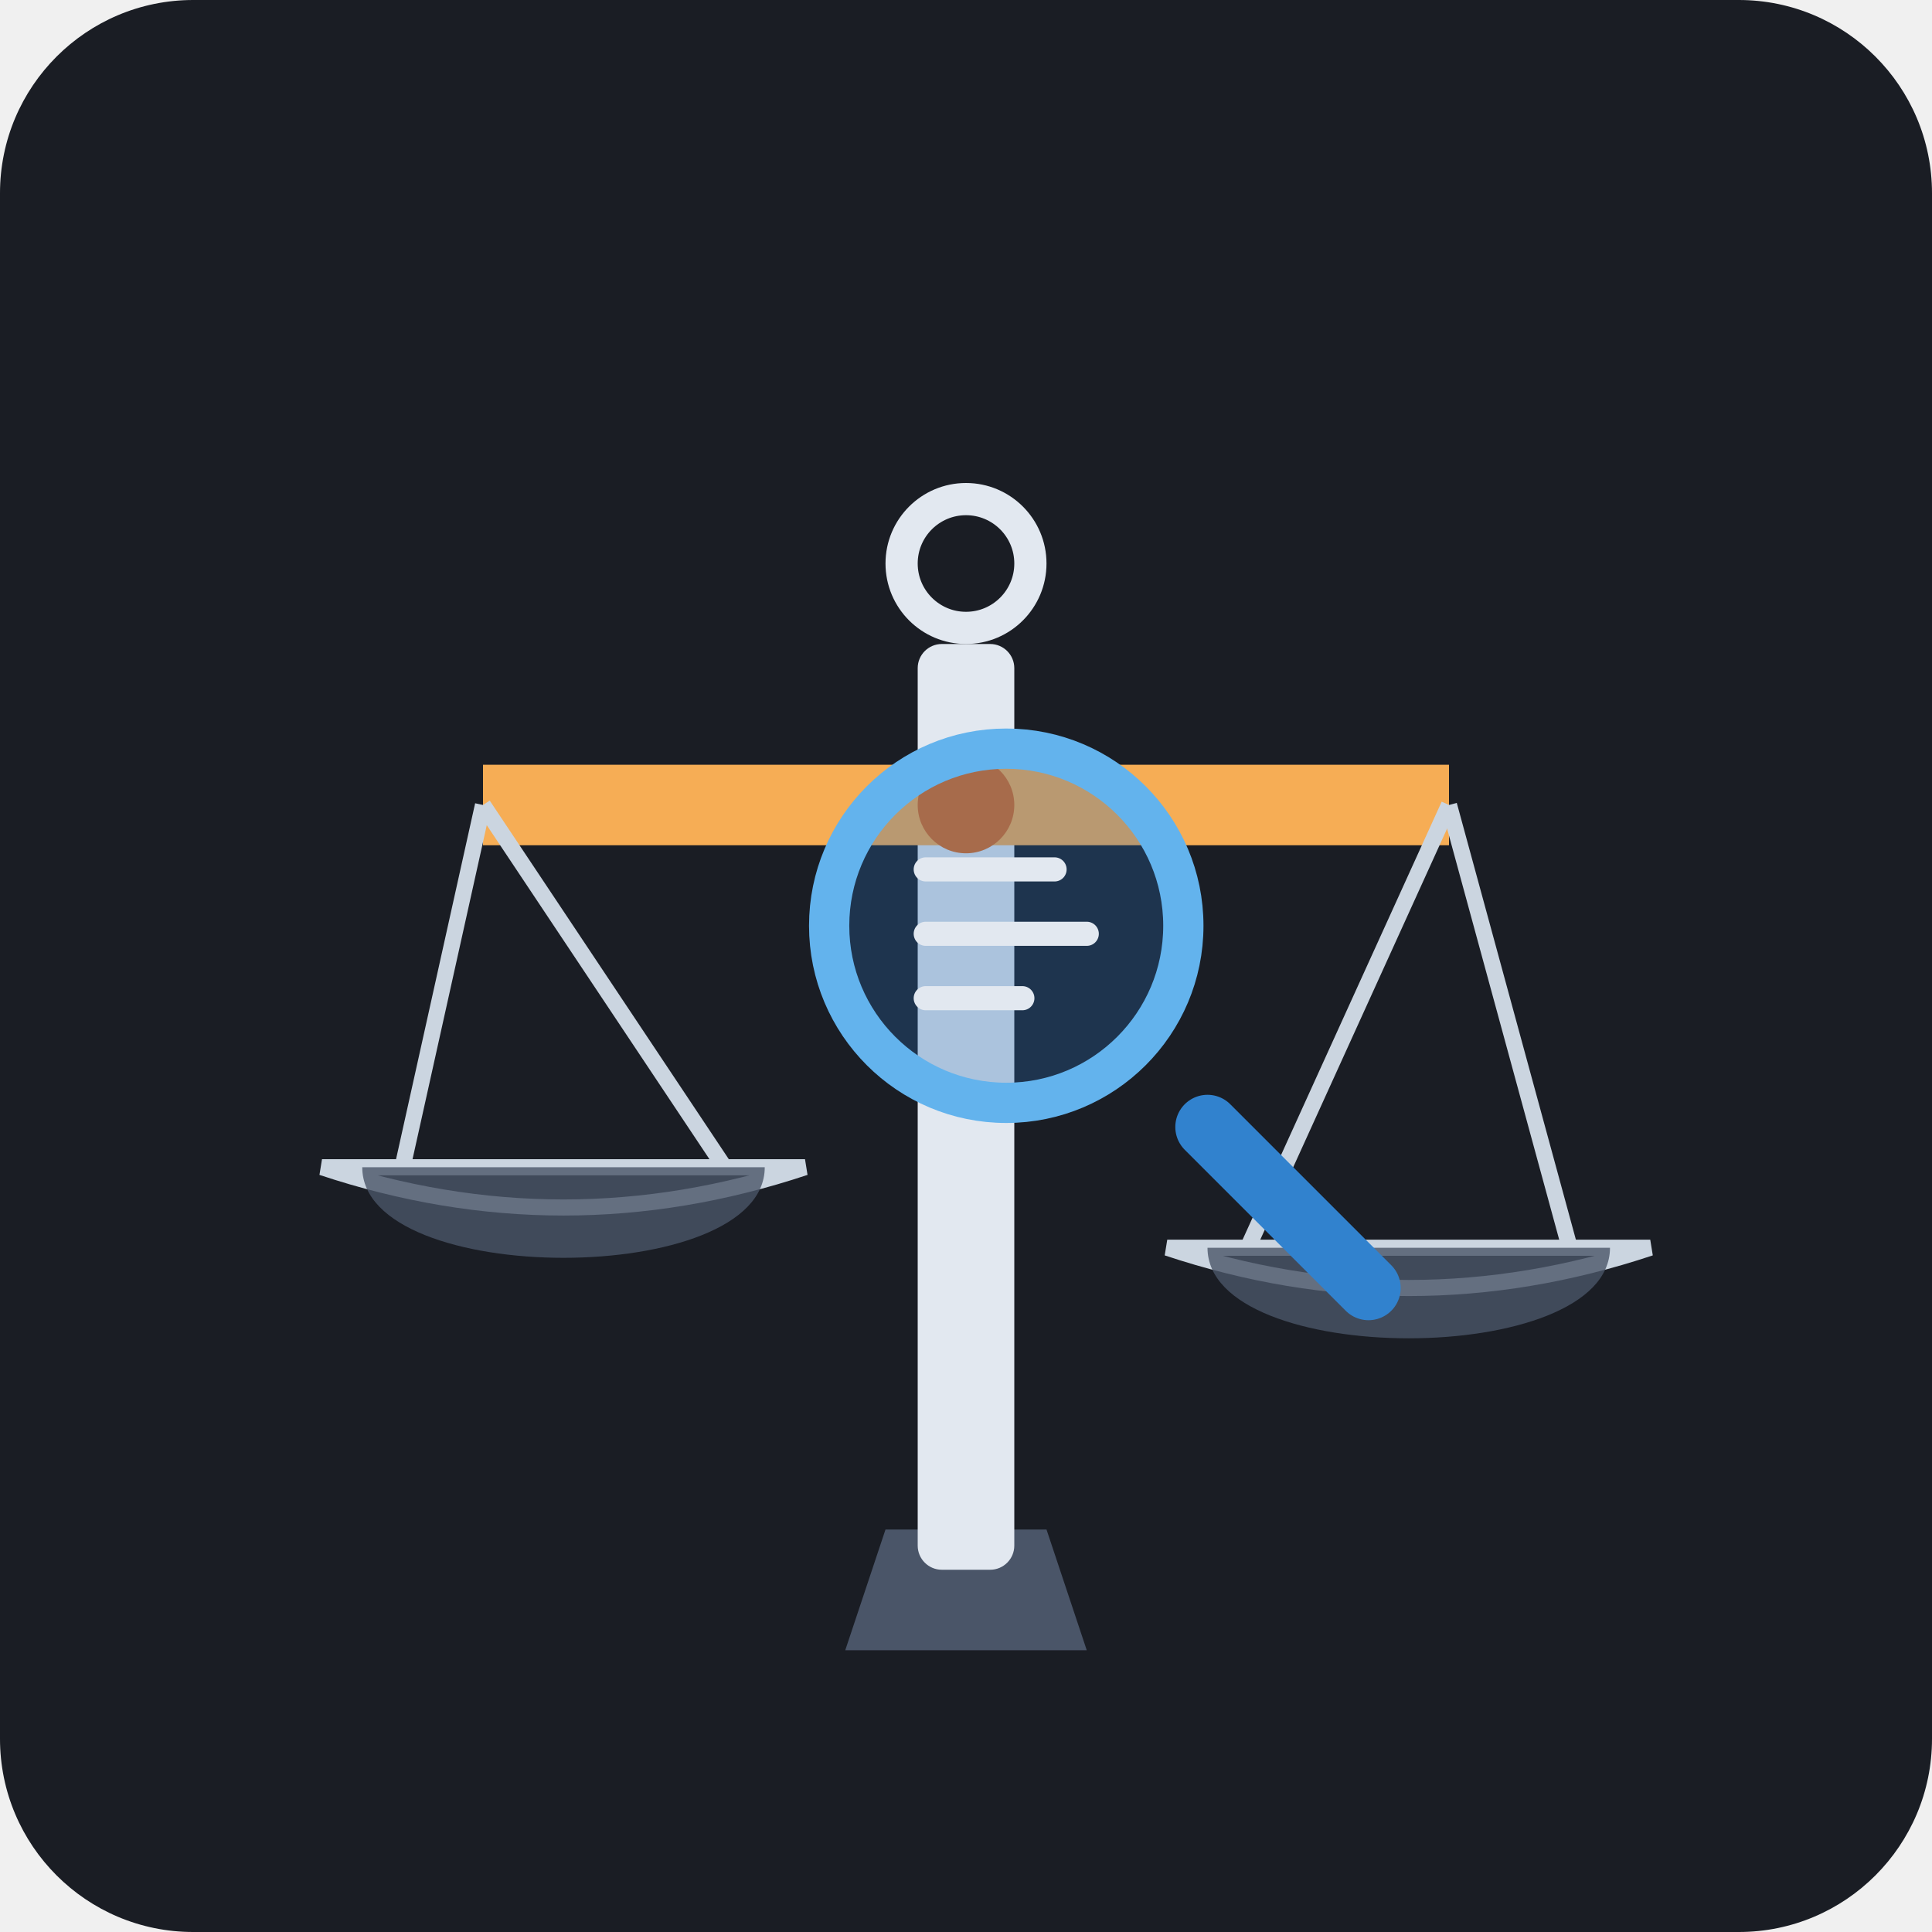
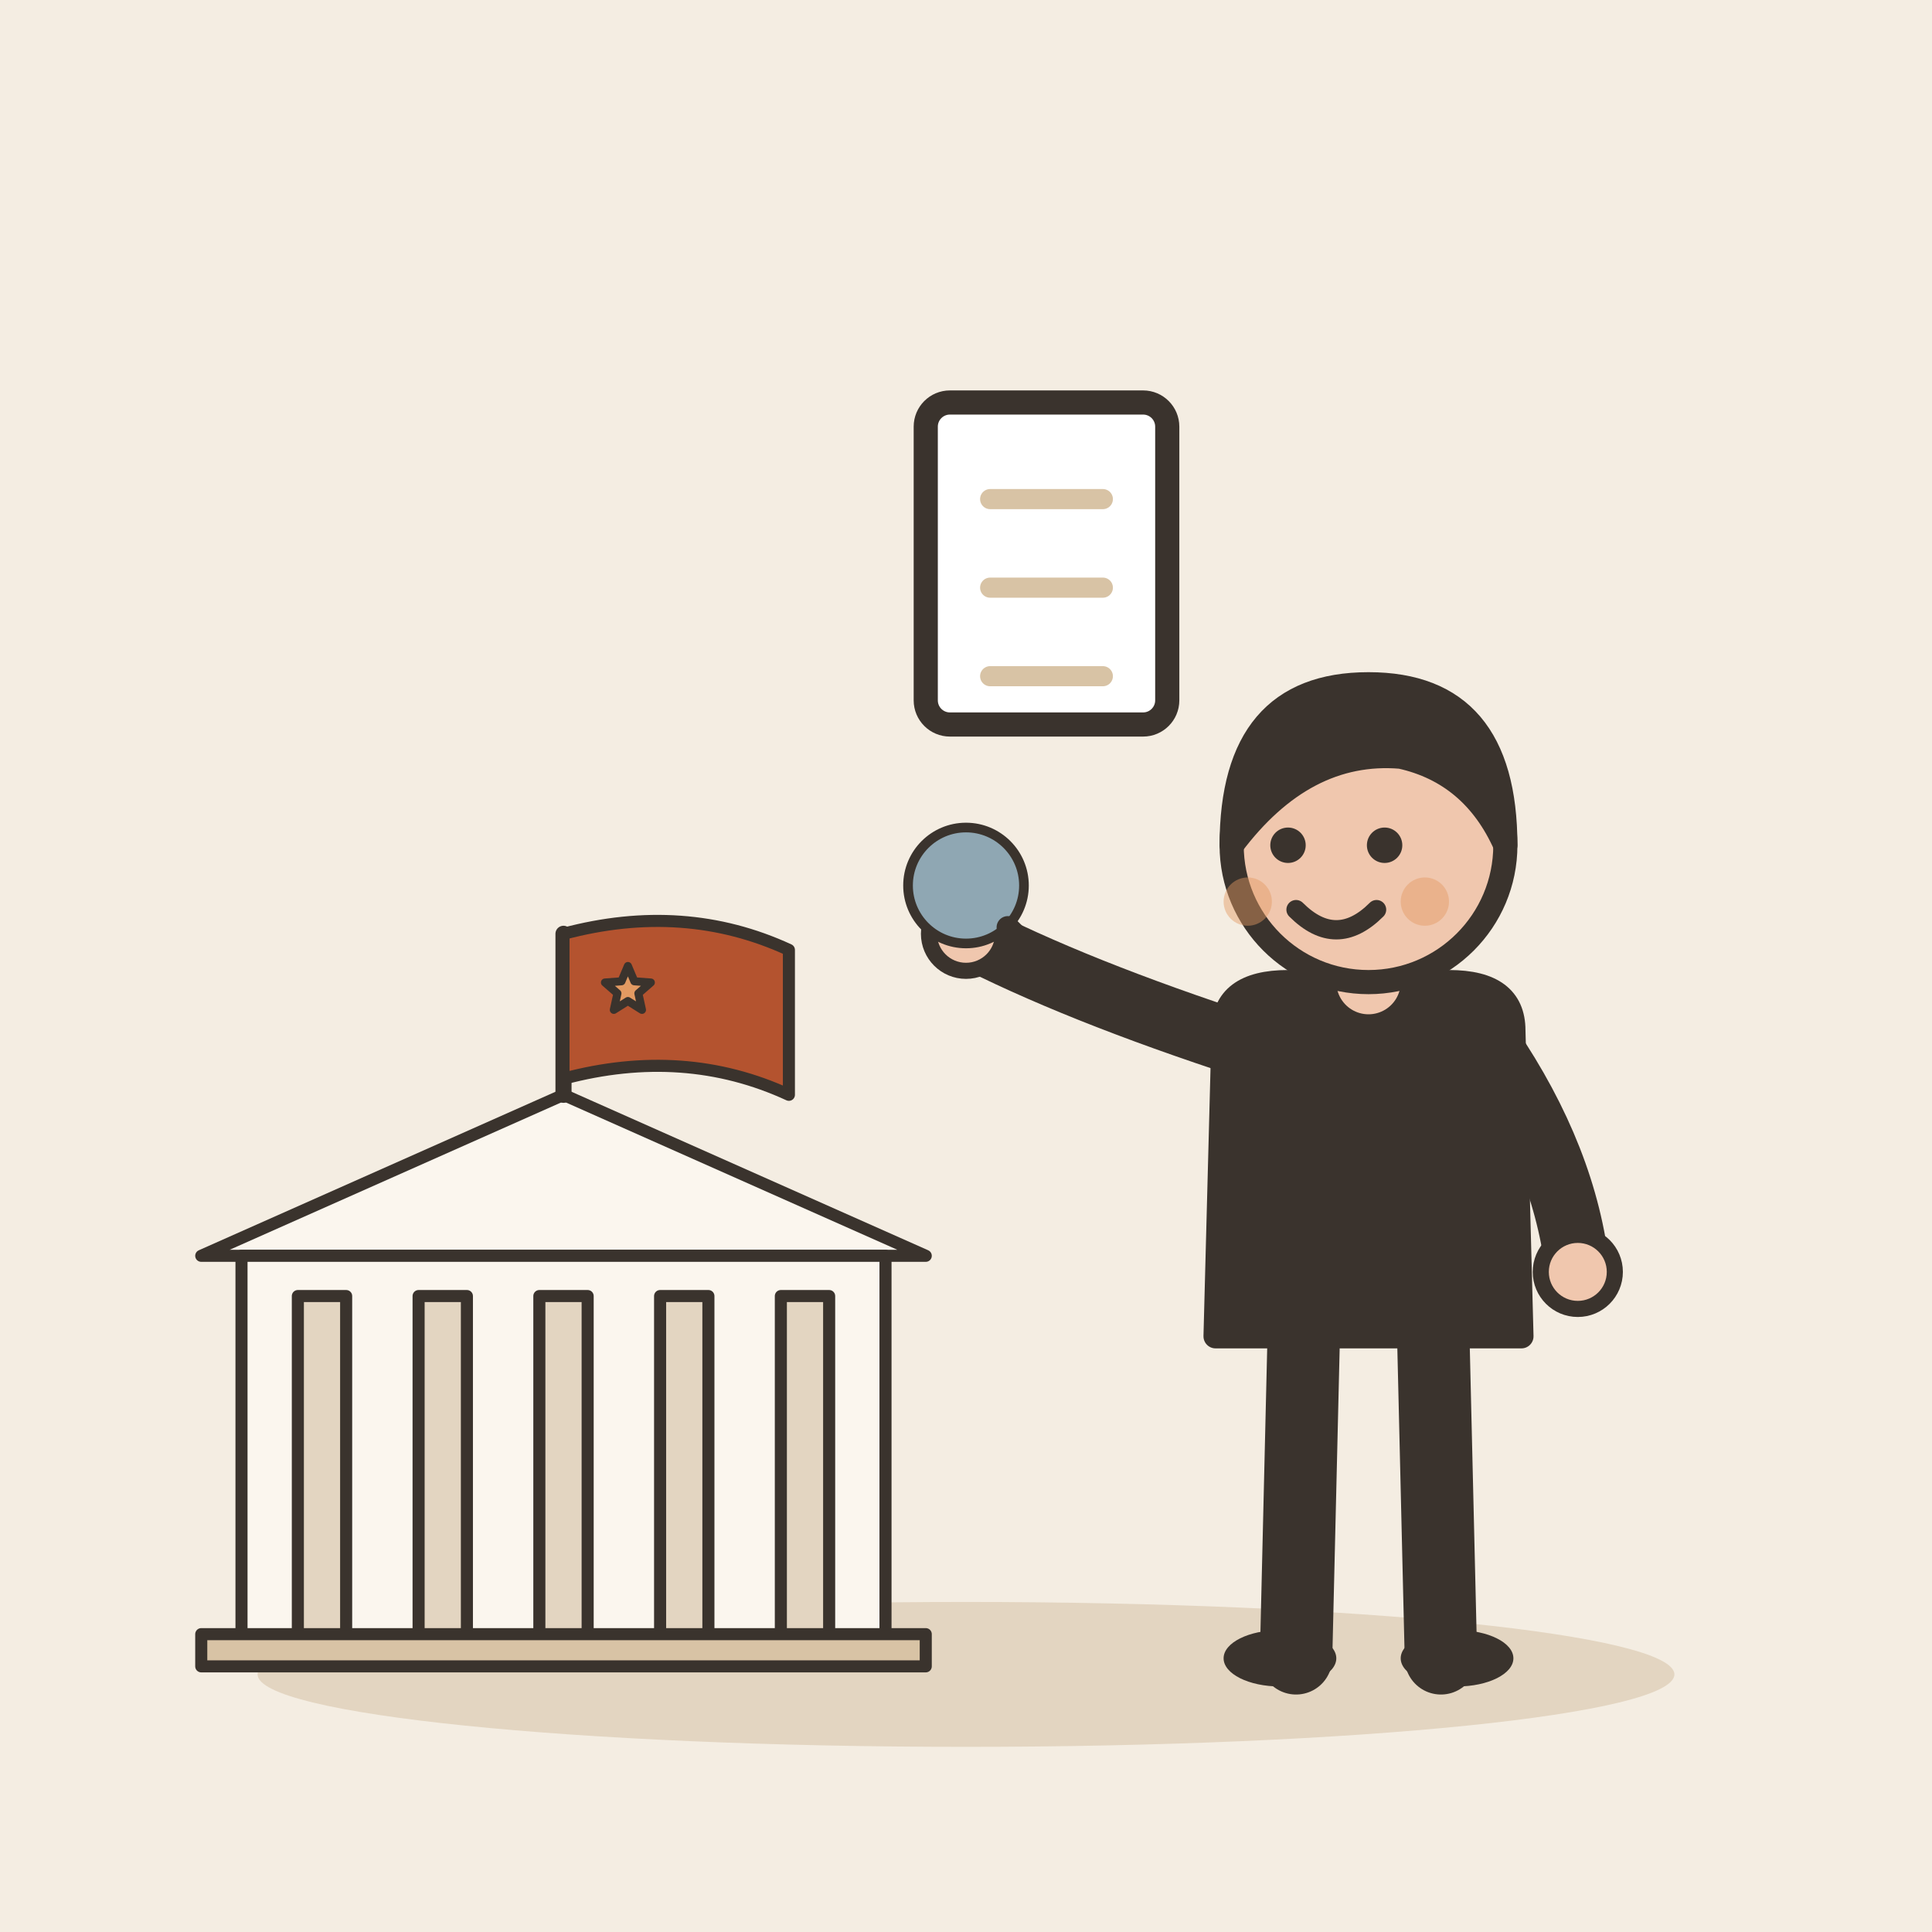
- <svg xmlns="http://www.w3.org/2000/svg" width="240" height="240" viewBox="0 0 240 240">
-   <rect width="240" height="240" rx="24" fill="#1A1D24" />
-   <g transform="translate(20, 20)">
-     <path d="M90 170 L110 170 L115 185 L85 185 Z" fill="#4A5568" />
-     <rect x="94" y="60" width="12" height="115" rx="3" fill="#E2E8F0" />
-     <circle cx="100" cy="50" r="8" fill="none" stroke="#E2E8F0" stroke-width="4" />
-     <path d="M40 75 L160 75 L160 85 L40 85 Z" fill="#F6AD55" rx="2" />
-     <circle cx="100" cy="80" r="6" fill="#DD6B20" />
-     <line x1="40" y1="80" x2="30" y2="125" stroke="#CBD5E0" stroke-width="2" />
-     <line x1="40" y1="80" x2="70" y2="125" stroke="#CBD5E0" stroke-width="2" />
-     <path d="M20 125 Q50 135 80 125 Z" fill="none" stroke="#CBD5E0" stroke-width="2" />
-     <path d="M25 125 C25 140, 75 140, 75 125 Z" fill="#4A5568" opacity="0.8" />
-     <line x1="160" y1="80" x2="135" y2="135" stroke="#CBD5E0" stroke-width="2" />
-     <line x1="160" y1="80" x2="175" y2="135" stroke="#CBD5E0" stroke-width="2" />
-     <path d="M125 135 Q155 145 185 135 Z" fill="none" stroke="#CBD5E0" stroke-width="2" />
-     <path d="M130 135 C130 150, 180 150, 180 135 Z" fill="#4A5568" opacity="0.8" />
-     <g transform="translate(105, 95)">
-       <path d="M 25 25 L 45 45" stroke="#3182CE" stroke-width="8" stroke-linecap="round" />
-       <circle cx="0" cy="0" r="22" fill="#2B6CB0" fill-opacity="0.3" stroke="#63B3ED" stroke-width="5" />
-       <line x1="-10" y1="-7" x2="6" y2="-7" stroke="#E2E8F0" stroke-width="3" stroke-linecap="round" />
-       <line x1="-10" y1="1" x2="10" y2="1" stroke="#E2E8F0" stroke-width="3" stroke-linecap="round" />
-       <line x1="-10" y1="9" x2="2" y2="9" stroke="#E2E8F0" stroke-width="3" stroke-linecap="round" />
+ <svg xmlns="http://www.w3.org/2000/svg" viewBox="0 0 240 240" data-style="editorial">
+   <rect width="240" height="240" fill="#F4EDE2" />
+   <ellipse cx="120" cy="208" rx="88" ry="9" fill="#E3D5C1" />
+   <g transform="translate(70 206) scale(0.5 0.5)">
+     <path d="M-90 -100L0 -140L90 -100Z" fill="#FBF6EE" stroke="#3A332D" stroke-width="3" stroke-linecap="round" stroke-linejoin="round" />
+     <rect x="-80" y="-100" width="160" height="100" rx="0" fill="#FBF6EE" stroke="#3A332D" stroke-width="3" stroke-linecap="round" stroke-linejoin="round" />
+     <rect x="-66" y="-90" width="12" height="90" rx="0" fill="#E3D5C1" stroke="#3A332D" stroke-width="3" stroke-linecap="round" stroke-linejoin="round" />
+     <rect x="-36" y="-90" width="12" height="90" rx="0" fill="#E3D5C1" stroke="#3A332D" stroke-width="3" stroke-linecap="round" stroke-linejoin="round" />
+     <rect x="-6" y="-90" width="12" height="90" rx="0" fill="#E3D5C1" stroke="#3A332D" stroke-width="3" stroke-linecap="round" stroke-linejoin="round" />
+     <rect x="24" y="-90" width="12" height="90" rx="0" fill="#E3D5C1" stroke="#3A332D" stroke-width="3" stroke-linecap="round" stroke-linejoin="round" />
+     <rect x="54" y="-90" width="12" height="90" rx="0" fill="#E3D5C1" stroke="#3A332D" stroke-width="3" stroke-linecap="round" stroke-linejoin="round" />
+     <rect x="-90" y="-6" width="180" height="8" rx="0" fill="#D8C3A5" stroke="#3A332D" stroke-width="3" stroke-linecap="round" stroke-linejoin="round" />
+     <path d="M0 -140L0 -180" stroke="#3A332D" stroke-width="4" stroke-linecap="round" fill="none" />
+     <path d="M0 -180Q30 -188 56 -176L56 -140Q30 -152 0 -144Z" fill="#B4532F" stroke="#3A332D" stroke-width="3" stroke-linecap="round" stroke-linejoin="round" />
+     <path d="M16.0 -172.0L17.6 -168.2L21.7 -167.9L18.6 -165.2L19.5 -161.1L16.0 -163.3L12.5 -161.1L13.4 -165.2L10.3 -167.9L14.4 -168.2Z" fill="#E39A62" stroke="#3A332D" stroke-width="2" stroke-linecap="round" stroke-linejoin="round" />
+   </g>
+   <g transform="translate(170 206)">
+     <path d="M-8 -42L-9 0" stroke="#3A332D" stroke-width="9" stroke-linecap="round" fill="none" />
+     <path d="M8 -42L9 0" stroke="#3A332D" stroke-width="9" stroke-linecap="round" fill="none" />
+     <ellipse cx="-11" cy="0" rx="7" ry="3.5" fill="#3A332D" />
+     <ellipse cx="11" cy="0" rx="7" ry="3.5" fill="#3A332D" />
+     <path d="M-18 -78Q-18 -84 -10 -84L10 -84Q18 -84 18 -78L19 -40L-19 -40Z" fill="#3A332D" stroke="#3A332D" stroke-width="3" stroke-linecap="round" stroke-linejoin="round" />
+     <path d="M-15 -76Q-36.5 -83 -50 -90" fill="none" stroke="#3A332D" stroke-width="8" stroke-linecap="round" stroke-linejoin="round" />
+     <circle cx="-50" cy="-90" r="4.6" fill="#F0C7AE" stroke="#3A332D" stroke-linecap="round" stroke-linejoin="round" stroke-width="2" />
+     <path d="M15 -76Q24.5 -62 26 -48" fill="none" stroke="#3A332D" stroke-width="8" stroke-linecap="round" stroke-linejoin="round" />
+     <circle cx="26" cy="-48" r="4.6" fill="#F0C7AE" stroke="#3A332D" stroke-linecap="round" stroke-linejoin="round" stroke-width="2" />
+     <path d="M0 -84L0 -88" stroke="#F0C7AE" stroke-width="8" stroke-linecap="round" fill="none" />
+     <circle cx="0" cy="-101" r="17" fill="#F0C7AE" stroke="#3A332D" stroke-width="3" stroke-linecap="round" stroke-linejoin="round" />
+     <path d="M-17 -101Q-17 -121 0 -121Q17 -121 17 -101Q13 -110 4 -112Q-8 -113 -17 -101Z" fill="#3A332D" stroke="#3A332D" stroke-width="3" stroke-linecap="round" stroke-linejoin="round" />
+     <circle cx="-10" cy="-101" r="2.2" fill="#3A332D" />
+     <circle cx="2" cy="-101" r="2.2" fill="#3A332D" />
+     <path d="M-9 -93Q-4 -88 1 -93" fill="none" stroke="#3A332D" stroke-width="2.4" stroke-linecap="round" stroke-linejoin="round" />
+     <circle cx="-15" cy="-94" r="3" fill="#E39A62" opacity="0.45" />
+     <circle cx="7" cy="-94" r="3" fill="#E39A62" opacity="0.45" />
+     <g transform="translate(-50 -96) scale(0.4 0.4)">
+       <circle cx="0" cy="0" r="18" fill="#8FA7B3" stroke="#3A332D" stroke-width="3" stroke-linecap="round" stroke-linejoin="round" />
+       <path d="M13 13L32 32" stroke="#3A332D" stroke-width="7" stroke-linecap="round" fill="none" />
    </g>
  </g>
+   <g transform="translate(130 70)">
+     <rect x="-15" y="-20" width="30" height="40" rx="3" fill="#FFFFFF" stroke="#3A332D" stroke-width="3" stroke-linecap="round" stroke-linejoin="round" />
+     <path d="M-7 -8L7 -8" stroke="#D8C3A5" stroke-width="2.5" stroke-linecap="round" fill="none" />
+     <path d="M-7 3L7 3" stroke="#D8C3A5" stroke-width="2.5" stroke-linecap="round" fill="none" />
+     <path d="M-7 14L7 14" stroke="#D8C3A5" stroke-width="2.5" stroke-linecap="round" fill="none" />
+   </g>
</svg>
